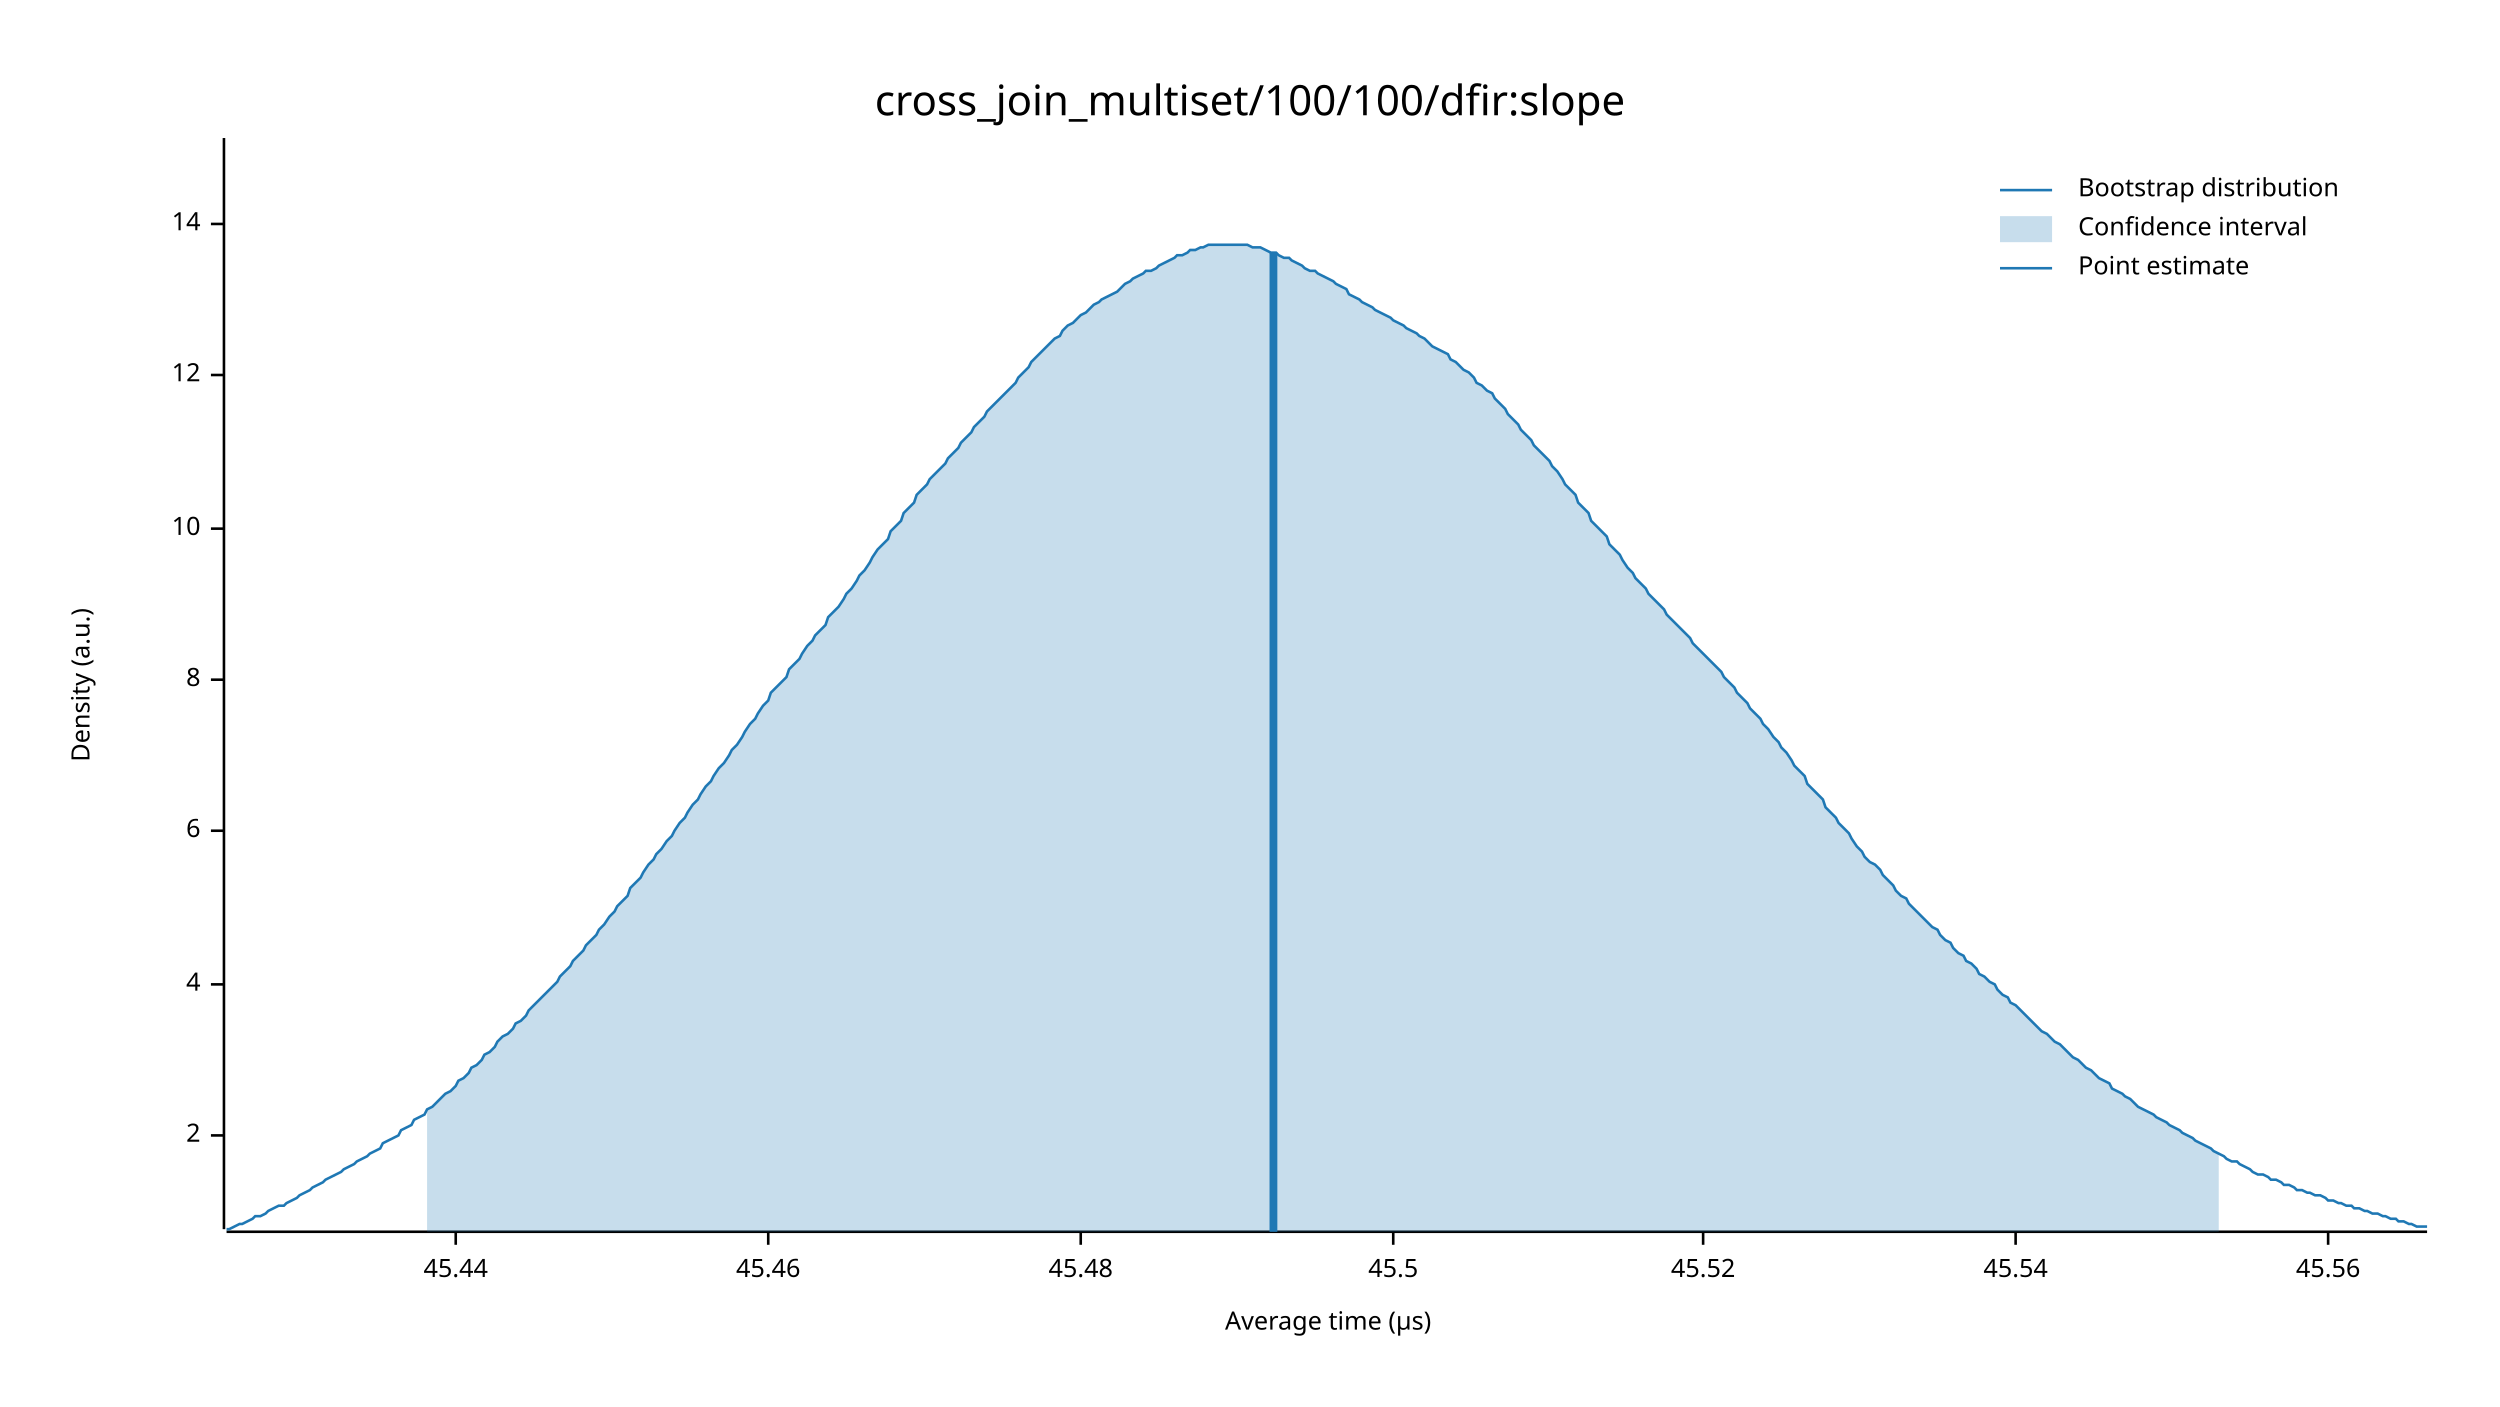
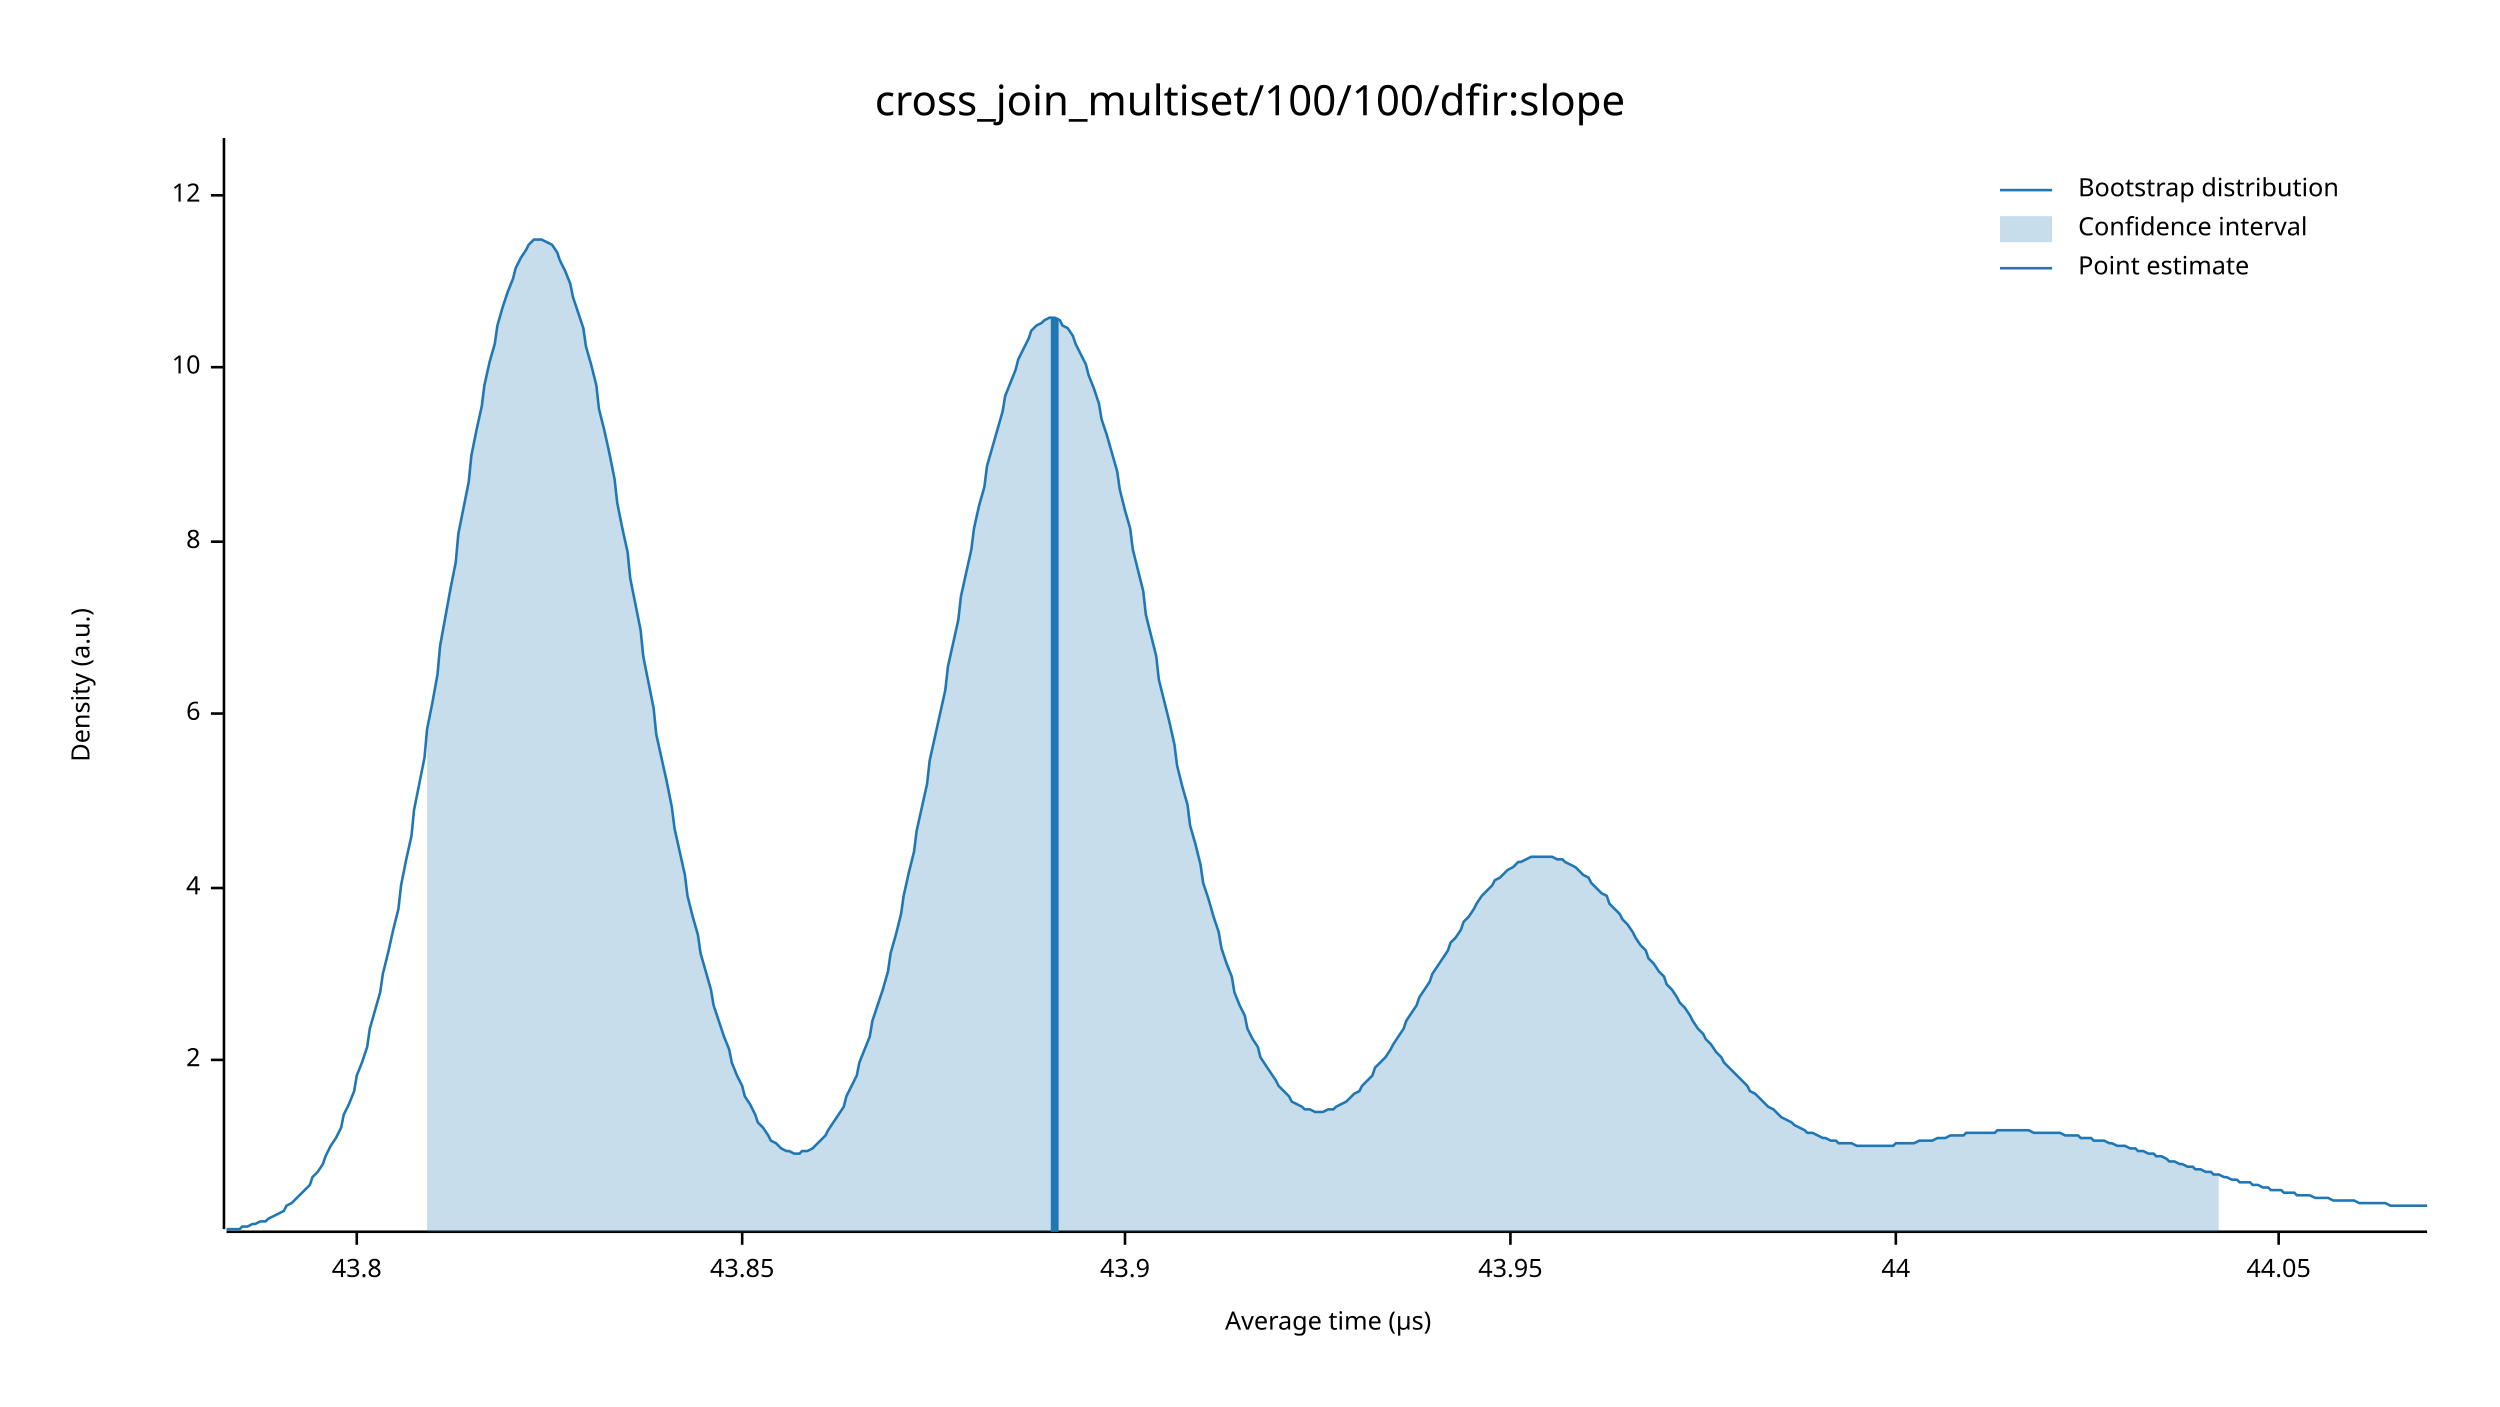
<svg xmlns="http://www.w3.org/2000/svg" width="960" height="540" viewBox="0 0 960 540">
  <text x="480" y="32" dy="0.76em" text-anchor="middle" font-family="sans-serif" font-size="16.129" opacity="1" fill="#000000">
cross_join_multiset/100/100/dfir:slope
</text>
  <text x="27" y="263" dy="0.76em" text-anchor="middle" font-family="sans-serif" font-size="9.677" opacity="1" fill="#000000" transform="rotate(270, 27, 263)">
Density (a.u.)
</text>
  <text x="510" y="513" dy="-0.5ex" text-anchor="middle" font-family="sans-serif" font-size="9.677" opacity="1" fill="#000000">
Average time (µs)
</text>
  <polyline fill="none" opacity="1" stroke="#000000" stroke-width="1" points="86,53 86,472 " />
-   <text x="77" y="436" dy="0.5ex" text-anchor="end" font-family="sans-serif" font-size="9.677" opacity="1" fill="#000000">
+   <text x="77" y="407" dy="0.5ex" text-anchor="end" font-family="sans-serif" font-size="9.677" opacity="1" fill="#000000">
2
</text>
-   <polyline fill="none" opacity="1" stroke="#000000" stroke-width="1" points="81,436 86,436 " />
-   <text x="77" y="378" dy="0.5ex" text-anchor="end" font-family="sans-serif" font-size="9.677" opacity="1" fill="#000000">
+   <polyline fill="none" opacity="1" stroke="#000000" stroke-width="1" points="81,407 86,407 " />
+   <text x="77" y="341" dy="0.5ex" text-anchor="end" font-family="sans-serif" font-size="9.677" opacity="1" fill="#000000">
4
</text>
-   <polyline fill="none" opacity="1" stroke="#000000" stroke-width="1" points="81,378 86,378 " />
-   <text x="77" y="319" dy="0.5ex" text-anchor="end" font-family="sans-serif" font-size="9.677" opacity="1" fill="#000000">
+   <polyline fill="none" opacity="1" stroke="#000000" stroke-width="1" points="81,341 86,341 " />
+   <text x="77" y="274" dy="0.5ex" text-anchor="end" font-family="sans-serif" font-size="9.677" opacity="1" fill="#000000">
6
</text>
-   <polyline fill="none" opacity="1" stroke="#000000" stroke-width="1" points="81,319 86,319 " />
-   <text x="77" y="261" dy="0.5ex" text-anchor="end" font-family="sans-serif" font-size="9.677" opacity="1" fill="#000000">
+   <polyline fill="none" opacity="1" stroke="#000000" stroke-width="1" points="81,274 86,274 " />
+   <text x="77" y="208" dy="0.5ex" text-anchor="end" font-family="sans-serif" font-size="9.677" opacity="1" fill="#000000">
8
</text>
-   <polyline fill="none" opacity="1" stroke="#000000" stroke-width="1" points="81,261 86,261 " />
-   <text x="77" y="203" dy="0.5ex" text-anchor="end" font-family="sans-serif" font-size="9.677" opacity="1" fill="#000000">
+   <polyline fill="none" opacity="1" stroke="#000000" stroke-width="1" points="81,208 86,208 " />
+   <text x="77" y="141" dy="0.5ex" text-anchor="end" font-family="sans-serif" font-size="9.677" opacity="1" fill="#000000">
10
</text>
-   <polyline fill="none" opacity="1" stroke="#000000" stroke-width="1" points="81,203 86,203 " />
-   <text x="77" y="144" dy="0.5ex" text-anchor="end" font-family="sans-serif" font-size="9.677" opacity="1" fill="#000000">
+   <polyline fill="none" opacity="1" stroke="#000000" stroke-width="1" points="81,141 86,141 " />
+   <text x="77" y="75" dy="0.5ex" text-anchor="end" font-family="sans-serif" font-size="9.677" opacity="1" fill="#000000">
12
</text>
-   <polyline fill="none" opacity="1" stroke="#000000" stroke-width="1" points="81,144 86,144 " />
-   <text x="77" y="86" dy="0.5ex" text-anchor="end" font-family="sans-serif" font-size="9.677" opacity="1" fill="#000000">
- 14
+   <polyline fill="none" opacity="1" stroke="#000000" stroke-width="1" points="81,75 86,75 " />
+   <polyline fill="none" opacity="1" stroke="#000000" stroke-width="1" points="87,473 932,473 " />
+   <text x="137" y="483" dy="0.76em" text-anchor="middle" font-family="sans-serif" font-size="9.677" opacity="1" fill="#000000">
+ 43.8
</text>
-   <polyline fill="none" opacity="1" stroke="#000000" stroke-width="1" points="81,86 86,86 " />
-   <polyline fill="none" opacity="1" stroke="#000000" stroke-width="1" points="87,473 932,473 " />
-   <text x="175" y="483" dy="0.76em" text-anchor="middle" font-family="sans-serif" font-size="9.677" opacity="1" fill="#000000">
- 45.44
+   <polyline fill="none" opacity="1" stroke="#000000" stroke-width="1" points="137,473 137,478 " />
+   <text x="285" y="483" dy="0.76em" text-anchor="middle" font-family="sans-serif" font-size="9.677" opacity="1" fill="#000000">
+ 43.85
</text>
-   <polyline fill="none" opacity="1" stroke="#000000" stroke-width="1" points="175,473 175,478 " />
-   <text x="295" y="483" dy="0.76em" text-anchor="middle" font-family="sans-serif" font-size="9.677" opacity="1" fill="#000000">
- 45.46
+   <polyline fill="none" opacity="1" stroke="#000000" stroke-width="1" points="285,473 285,478 " />
+   <text x="432" y="483" dy="0.76em" text-anchor="middle" font-family="sans-serif" font-size="9.677" opacity="1" fill="#000000">
+ 43.9
</text>
-   <polyline fill="none" opacity="1" stroke="#000000" stroke-width="1" points="295,473 295,478 " />
-   <text x="415" y="483" dy="0.76em" text-anchor="middle" font-family="sans-serif" font-size="9.677" opacity="1" fill="#000000">
- 45.48
+   <polyline fill="none" opacity="1" stroke="#000000" stroke-width="1" points="432,473 432,478 " />
+   <text x="580" y="483" dy="0.76em" text-anchor="middle" font-family="sans-serif" font-size="9.677" opacity="1" fill="#000000">
+ 43.95
</text>
-   <polyline fill="none" opacity="1" stroke="#000000" stroke-width="1" points="415,473 415,478 " />
-   <text x="535" y="483" dy="0.76em" text-anchor="middle" font-family="sans-serif" font-size="9.677" opacity="1" fill="#000000">
- 45.5
+   <polyline fill="none" opacity="1" stroke="#000000" stroke-width="1" points="580,473 580,478 " />
+   <text x="728" y="483" dy="0.76em" text-anchor="middle" font-family="sans-serif" font-size="9.677" opacity="1" fill="#000000">
+ 44
</text>
-   <polyline fill="none" opacity="1" stroke="#000000" stroke-width="1" points="535,473 535,478 " />
-   <text x="654" y="483" dy="0.76em" text-anchor="middle" font-family="sans-serif" font-size="9.677" opacity="1" fill="#000000">
- 45.52
+   <polyline fill="none" opacity="1" stroke="#000000" stroke-width="1" points="728,473 728,478 " />
+   <text x="875" y="483" dy="0.76em" text-anchor="middle" font-family="sans-serif" font-size="9.677" opacity="1" fill="#000000">
+ 44.05
</text>
-   <polyline fill="none" opacity="1" stroke="#000000" stroke-width="1" points="654,473 654,478 " />
-   <text x="774" y="483" dy="0.76em" text-anchor="middle" font-family="sans-serif" font-size="9.677" opacity="1" fill="#000000">
- 45.54
- </text>
-   <polyline fill="none" opacity="1" stroke="#000000" stroke-width="1" points="774,473 774,478 " />
-   <text x="894" y="483" dy="0.76em" text-anchor="middle" font-family="sans-serif" font-size="9.677" opacity="1" fill="#000000">
- 45.56
- </text>
-   <polyline fill="none" opacity="1" stroke="#000000" stroke-width="1" points="894,473 894,478 " />
-   <polyline fill="none" opacity="1" stroke="#1F78B4" stroke-width="1" points="87,472 88,472 90,471 92,470 93,470 95,469 97,468 98,467 100,467 102,466 103,465 105,464 107,463 109,463 110,462 112,461 114,460 115,459 117,458 119,457 120,456 122,455 124,454 125,453 127,452 129,451 131,450 132,449 134,448 136,447 137,446 139,445 141,444 142,443 144,442 146,441 147,439 149,438 151,437 153,436 154,434 156,433 158,432 159,430 161,429 163,428 164,426 166,425 168,423 169,422 171,420 173,419 175,417 176,415 178,414 180,412 181,410 183,409 185,407 186,405 188,404 190,402 191,400 193,398 195,397 197,395 198,393 200,392 202,390 203,388 205,386 207,384 208,383 210,381 212,379 214,377 215,375 217,373 219,371 220,369 222,367 224,365 225,363 227,361 229,359 230,357 232,355 234,352 236,350 237,348 239,346 241,344 242,341 244,339 246,337 247,335 249,332 251,330 252,328 254,326 256,323 258,321 259,319 261,316 263,314 264,312 266,309 268,307 269,305 271,302 273,300 274,298 276,295 278,293 280,290 281,288 283,286 285,283 286,281 288,278 290,276 291,274 293,271 295,269 296,266 298,264 300,262 302,260 303,257 305,255 307,253 308,251 310,248 312,246 313,244 315,242 317,240 318,237 320,235 322,233 324,230 325,228 327,226 329,223 330,221 332,219 334,216 335,214 337,211 339,209 341,207 342,204 344,202 346,200 347,197 349,195 351,193 352,190 354,188 356,186 357,184 359,182 361,180 363,178 364,176 366,174 368,172 369,170 371,168 373,166 374,164 376,162 378,160 379,158 381,156 383,154 385,152 386,151 388,149 390,147 391,145 393,143 395,141 396,139 398,137 400,135 401,134 403,132 405,130 407,129 408,127 410,125 412,124 413,123 415,121 417,120 418,119 420,117 422,116 423,115 425,114 427,113 429,112 430,111 432,109 434,108 435,107 437,106 439,105 440,104 442,104 444,103 445,102 447,101 449,100 451,99 452,98 454,98 456,97 457,96 459,96 461,95 462,95 464,94 466,94 468,94 469,94 471,94 473,94 474,94 476,94 478,94 479,94 481,95 483,95 484,95 486,96 488,97 490,97 491,98 493,99 495,99 496,100 498,101 500,102 501,103 503,104 505,104 506,105 508,106 510,107 512,108 513,109 515,110 517,111 518,113 520,114 522,115 523,116 525,117 527,118 528,119 530,120 532,121 534,122 535,123 537,124 539,125 540,126 542,127 544,128 545,129 547,130 549,132 550,133 552,134 554,135 556,136 557,138 559,139 561,141 562,142 564,143 566,145 567,147 569,148 571,150 573,151 574,153 576,155 578,157 579,159 581,161 583,163 584,165 586,167 588,169 589,171 591,173 593,175 595,177 596,179 598,181 600,184 601,186 603,188 605,190 606,193 608,195 610,197 611,200 613,202 615,204 617,206 618,209 620,211 622,213 623,215 625,218 627,220 628,222 630,224 632,226 633,228 635,230 637,232 639,234 640,236 642,238 644,240 645,241 647,243 649,245 650,247 652,249 654,251 655,252 657,254 659,256 661,258 662,260 664,262 666,264 667,266 669,268 671,270 672,272 674,274 676,276 677,278 679,280 681,283 683,285 684,287 686,289 688,292 689,294 691,296 693,298 694,301 696,303 698,305 700,307 701,310 703,312 705,314 706,316 708,318 710,320 711,322 713,325 715,327 716,329 718,331 720,332 722,334 723,336 725,338 727,340 728,342 730,344 732,345 733,347 735,349 737,351 738,352 740,354 742,356 744,357 745,359 747,361 749,362 750,364 752,366 754,367 755,369 757,370 759,372 760,374 762,375 764,377 766,378 767,380 769,382 771,383 772,385 774,386 776,388 777,389 779,391 781,393 782,394 784,396 786,397 788,399 789,400 791,401 793,403 794,404 796,406 798,407 799,408 801,410 803,411 804,412 806,414 808,415 810,416 811,418 813,419 815,420 816,421 818,422 820,424 821,425 823,426 825,427 827,428 828,429 830,430 832,431 833,432 835,433 837,434 838,435 840,436 842,437 843,438 845,439 847,440 849,441 850,442 852,443 854,444 855,445 857,446 859,446 860,447 862,448 864,449 865,450 867,451 869,451 871,452 872,453 874,453 876,454 877,455 879,455 881,456 882,457 884,457 886,458 887,458 889,459 891,459 893,460 894,461 896,461 898,462 899,462 901,463 903,463 904,464 906,464 908,465 909,465 911,466 913,466 915,467 916,467 918,468 920,468 921,469 923,469 925,470 926,470 928,471 930,471 932,471 " />
-   <polygon opacity="0.25" fill="#1F78B4" points="164,426 166,425 168,423 169,422 171,420 173,419 175,417 176,415 178,414 180,412 181,410 183,409 185,407 186,405 188,404 190,402 191,400 193,398 195,397 197,395 198,393 200,392 202,390 203,388 205,386 207,384 208,383 210,381 212,379 214,377 215,375 217,373 219,371 220,369 222,367 224,365 225,363 227,361 229,359 230,357 232,355 234,352 236,350 237,348 239,346 241,344 242,341 244,339 246,337 247,335 249,332 251,330 252,328 254,326 256,323 258,321 259,319 261,316 263,314 264,312 266,309 268,307 269,305 271,302 273,300 274,298 276,295 278,293 280,290 281,288 283,286 285,283 286,281 288,278 290,276 291,274 293,271 295,269 296,266 298,264 300,262 302,260 303,257 305,255 307,253 308,251 310,248 312,246 313,244 315,242 317,240 318,237 320,235 322,233 324,230 325,228 327,226 329,223 330,221 332,219 334,216 335,214 337,211 339,209 341,207 342,204 344,202 346,200 347,197 349,195 351,193 352,190 354,188 356,186 357,184 359,182 361,180 363,178 364,176 366,174 368,172 369,170 371,168 373,166 374,164 376,162 378,160 379,158 381,156 383,154 385,152 386,151 388,149 390,147 391,145 393,143 395,141 396,139 398,137 400,135 401,134 403,132 405,130 407,129 408,127 410,125 412,124 413,123 415,121 417,120 418,119 420,117 422,116 423,115 425,114 427,113 429,112 430,111 432,109 434,108 435,107 437,106 439,105 440,104 442,104 444,103 445,102 447,101 449,100 451,99 452,98 454,98 456,97 457,96 459,96 461,95 462,95 464,94 466,94 468,94 469,94 471,94 473,94 474,94 476,94 478,94 479,94 481,95 483,95 484,95 486,96 488,97 490,97 491,98 493,99 495,99 496,100 498,101 500,102 501,103 503,104 505,104 506,105 508,106 510,107 512,108 513,109 515,110 517,111 518,113 520,114 522,115 523,116 525,117 527,118 528,119 530,120 532,121 534,122 535,123 537,124 539,125 540,126 542,127 544,128 545,129 547,130 549,132 550,133 552,134 554,135 556,136 557,138 559,139 561,141 562,142 564,143 566,145 567,147 569,148 571,150 573,151 574,153 576,155 578,157 579,159 581,161 583,163 584,165 586,167 588,169 589,171 591,173 593,175 595,177 596,179 598,181 600,184 601,186 603,188 605,190 606,193 608,195 610,197 611,200 613,202 615,204 617,206 618,209 620,211 622,213 623,215 625,218 627,220 628,222 630,224 632,226 633,228 635,230 637,232 639,234 640,236 642,238 644,240 645,241 647,243 649,245 650,247 652,249 654,251 655,252 657,254 659,256 661,258 662,260 664,262 666,264 667,266 669,268 671,270 672,272 674,274 676,276 677,278 679,280 681,283 683,285 684,287 686,289 688,292 689,294 691,296 693,298 694,301 696,303 698,305 700,307 701,310 703,312 705,314 706,316 708,318 710,320 711,322 713,325 715,327 716,329 718,331 720,332 722,334 723,336 725,338 727,340 728,342 730,344 732,345 733,347 735,349 737,351 738,352 740,354 742,356 744,357 745,359 747,361 749,362 750,364 752,366 754,367 755,369 757,370 759,372 760,374 762,375 764,377 766,378 767,380 769,382 771,383 772,385 774,386 776,388 777,389 779,391 781,393 782,394 784,396 786,397 788,399 789,400 791,401 793,403 794,404 796,406 798,407 799,408 801,410 803,411 804,412 806,414 808,415 810,416 811,418 813,419 815,420 816,421 818,422 820,424 821,425 823,426 825,427 827,428 828,429 830,430 832,431 833,432 835,433 837,434 838,435 840,436 842,437 843,438 845,439 847,440 849,441 850,442 852,443 852,473 164,473 " />
-   <polyline fill="none" opacity="1" stroke="#1F78B4" stroke-width="3" points="489,473 489,97 " />
+   <polyline fill="none" opacity="1" stroke="#000000" stroke-width="1" points="875,473 875,478 " />
+   <polyline fill="none" opacity="1" stroke="#1F78B4" stroke-width="1" points="87,472 88,472 90,472 92,472 93,471 95,471 97,470 98,470 100,469 102,469 103,468 105,467 107,466 109,465 110,463 112,462 114,460 115,459 117,457 119,455 120,452 122,450 124,447 125,444 127,440 129,437 131,433 132,428 134,424 136,419 137,413 139,408 141,402 142,395 144,388 146,381 147,374 149,366 151,357 153,349 154,340 156,330 158,321 159,311 161,301 163,291 164,280 166,270 168,259 169,248 171,237 173,226 175,216 176,205 178,195 180,185 181,175 183,165 185,156 186,148 188,139 190,132 191,125 193,118 195,112 197,107 198,103 200,99 202,96 203,94 205,92 207,92 208,92 210,93 212,94 214,97 215,100 217,104 219,109 220,114 222,120 224,126 225,133 227,140 229,148 230,157 232,165 234,174 236,184 237,193 239,203 241,212 242,222 244,232 246,242 247,252 249,262 251,272 252,282 254,291 256,300 258,310 259,318 261,327 263,336 264,344 266,352 268,359 269,366 271,373 273,380 274,386 276,392 278,398 280,403 281,408 283,413 285,417 286,421 288,424 290,428 291,431 293,433 295,436 296,438 298,439 300,441 302,442 303,442 305,443 307,443 308,442 310,442 312,441 313,440 315,438 317,436 318,434 320,431 322,428 324,425 325,421 327,417 329,413 330,408 332,403 334,398 335,392 337,386 339,380 341,373 342,366 344,359 346,351 347,344 349,335 351,327 352,319 354,310 356,301 357,292 359,283 361,274 363,265 364,256 366,247 368,238 369,229 371,220 373,211 374,203 376,194 378,187 379,179 381,172 383,165 385,158 386,152 388,147 390,142 391,138 393,134 395,130 396,127 398,125 400,124 401,123 403,122 405,122 407,123 408,125 410,126 412,129 413,132 415,136 417,140 418,144 420,149 422,155 423,161 425,167 427,174 429,181 430,188 432,196 434,203 435,211 437,219 439,227 440,236 442,244 444,252 445,261 447,269 449,277 451,286 452,294 454,302 456,309 457,317 459,324 461,332 462,339 464,345 466,352 468,358 469,364 471,370 473,375 474,381 476,386 478,390 479,395 481,399 483,402 484,406 486,409 488,412 490,415 491,417 493,419 495,421 496,423 498,424 500,425 501,426 503,426 505,427 506,427 508,427 510,426 512,426 513,425 515,424 517,423 518,422 520,420 522,419 523,417 525,415 527,413 528,410 530,408 532,406 534,403 535,401 537,398 539,395 540,392 542,389 544,386 545,383 547,380 549,377 550,374 552,371 554,368 556,365 557,362 559,360 561,357 562,354 564,352 566,349 567,347 569,344 571,342 573,340 574,338 576,337 578,335 579,334 581,333 583,331 584,331 586,330 588,329 589,329 591,329 593,329 595,329 596,329 598,330 600,330 601,331 603,332 605,333 606,334 608,336 610,337 611,339 613,341 615,343 617,344 618,347 620,349 622,351 623,353 625,355 627,358 628,360 630,363 632,365 633,368 635,370 637,373 639,375 640,378 642,380 644,383 645,385 647,387 649,390 650,392 652,395 654,397 655,399 657,401 659,404 661,406 662,408 664,410 666,412 667,413 669,415 671,417 672,419 674,420 676,422 677,423 679,425 681,426 683,428 684,429 686,430 688,431 689,432 691,433 693,434 694,435 696,435 698,436 700,437 701,437 703,438 705,438 706,439 708,439 710,439 711,439 713,440 715,440 716,440 718,440 720,440 722,440 723,440 725,440 727,440 728,439 730,439 732,439 733,439 735,439 737,438 738,438 740,438 742,438 744,437 745,437 747,437 749,436 750,436 752,436 754,436 755,435 757,435 759,435 760,435 762,435 764,435 766,435 767,434 769,434 771,434 772,434 774,434 776,434 777,434 779,434 781,435 782,435 784,435 786,435 788,435 789,435 791,435 793,436 794,436 796,436 798,436 799,437 801,437 803,437 804,438 806,438 808,438 810,439 811,439 813,440 815,440 816,440 818,441 820,441 821,442 823,442 825,443 827,443 828,444 830,444 832,445 833,446 835,446 837,447 838,447 840,448 842,448 843,449 845,449 847,450 849,450 850,451 852,451 854,452 855,452 857,453 859,453 860,454 862,454 864,454 865,455 867,455 869,456 871,456 872,457 874,457 876,457 877,458 879,458 881,458 882,459 884,459 886,459 887,459 889,460 891,460 893,460 894,460 896,461 898,461 899,461 901,461 903,461 904,461 906,462 908,462 909,462 911,462 913,462 915,462 916,462 918,463 920,463 921,463 923,463 925,463 926,463 928,463 930,463 932,463 " />
+   <polygon opacity="0.25" fill="#1F78B4" points="164,280 166,270 168,259 169,248 171,237 173,226 175,216 176,205 178,195 180,185 181,175 183,165 185,156 186,148 188,139 190,132 191,125 193,118 195,112 197,107 198,103 200,99 202,96 203,94 205,92 207,92 208,92 210,93 212,94 214,97 215,100 217,104 219,109 220,114 222,120 224,126 225,133 227,140 229,148 230,157 232,165 234,174 236,184 237,193 239,203 241,212 242,222 244,232 246,242 247,252 249,262 251,272 252,282 254,291 256,300 258,310 259,318 261,327 263,336 264,344 266,352 268,359 269,366 271,373 273,380 274,386 276,392 278,398 280,403 281,408 283,413 285,417 286,421 288,424 290,428 291,431 293,433 295,436 296,438 298,439 300,441 302,442 303,442 305,443 307,443 308,442 310,442 312,441 313,440 315,438 317,436 318,434 320,431 322,428 324,425 325,421 327,417 329,413 330,408 332,403 334,398 335,392 337,386 339,380 341,373 342,366 344,359 346,351 347,344 349,335 351,327 352,319 354,310 356,301 357,292 359,283 361,274 363,265 364,256 366,247 368,238 369,229 371,220 373,211 374,203 376,194 378,187 379,179 381,172 383,165 385,158 386,152 388,147 390,142 391,138 393,134 395,130 396,127 398,125 400,124 401,123 403,122 405,122 407,123 408,125 410,126 412,129 413,132 415,136 417,140 418,144 420,149 422,155 423,161 425,167 427,174 429,181 430,188 432,196 434,203 435,211 437,219 439,227 440,236 442,244 444,252 445,261 447,269 449,277 451,286 452,294 454,302 456,309 457,317 459,324 461,332 462,339 464,345 466,352 468,358 469,364 471,370 473,375 474,381 476,386 478,390 479,395 481,399 483,402 484,406 486,409 488,412 490,415 491,417 493,419 495,421 496,423 498,424 500,425 501,426 503,426 505,427 506,427 508,427 510,426 512,426 513,425 515,424 517,423 518,422 520,420 522,419 523,417 525,415 527,413 528,410 530,408 532,406 534,403 535,401 537,398 539,395 540,392 542,389 544,386 545,383 547,380 549,377 550,374 552,371 554,368 556,365 557,362 559,360 561,357 562,354 564,352 566,349 567,347 569,344 571,342 573,340 574,338 576,337 578,335 579,334 581,333 583,331 584,331 586,330 588,329 589,329 591,329 593,329 595,329 596,329 598,330 600,330 601,331 603,332 605,333 606,334 608,336 610,337 611,339 613,341 615,343 617,344 618,347 620,349 622,351 623,353 625,355 627,358 628,360 630,363 632,365 633,368 635,370 637,373 639,375 640,378 642,380 644,383 645,385 647,387 649,390 650,392 652,395 654,397 655,399 657,401 659,404 661,406 662,408 664,410 666,412 667,413 669,415 671,417 672,419 674,420 676,422 677,423 679,425 681,426 683,428 684,429 686,430 688,431 689,432 691,433 693,434 694,435 696,435 698,436 700,437 701,437 703,438 705,438 706,439 708,439 710,439 711,439 713,440 715,440 716,440 718,440 720,440 722,440 723,440 725,440 727,440 728,439 730,439 732,439 733,439 735,439 737,438 738,438 740,438 742,438 744,437 745,437 747,437 749,436 750,436 752,436 754,436 755,435 757,435 759,435 760,435 762,435 764,435 766,435 767,434 769,434 771,434 772,434 774,434 776,434 777,434 779,434 781,435 782,435 784,435 786,435 788,435 789,435 791,435 793,436 794,436 796,436 798,436 799,437 801,437 803,437 804,438 806,438 808,438 810,439 811,439 813,440 815,440 816,440 818,441 820,441 821,442 823,442 825,443 827,443 828,444 830,444 832,445 833,446 835,446 837,447 838,447 840,448 842,448 843,449 845,449 847,450 849,450 850,451 852,451 852,473 164,473 " />
+   <polyline fill="none" opacity="1" stroke="#1F78B4" stroke-width="3" points="405,473 405,122 " />
  <text x="798" y="68" dy="0.76em" text-anchor="start" font-family="sans-serif" font-size="9.677" opacity="1" fill="#000000">
Bootstrap distribution
</text>
  <text x="798" y="83" dy="0.76em" text-anchor="start" font-family="sans-serif" font-size="9.677" opacity="1" fill="#000000">
Confidence interval
</text>
  <text x="798" y="98" dy="0.76em" text-anchor="start" font-family="sans-serif" font-size="9.677" opacity="1" fill="#000000">
Point estimate
</text>
  <polyline fill="none" opacity="1" stroke="#1F78B4" stroke-width="1" points="768,73 788,73 " />
  <rect x="768" y="83" width="20" height="10" opacity="0.25" fill="#1F78B4" stroke="none" />
  <polyline fill="none" opacity="1" stroke="#1F78B4" stroke-width="1" points="768,103 788,103 " />
</svg>
